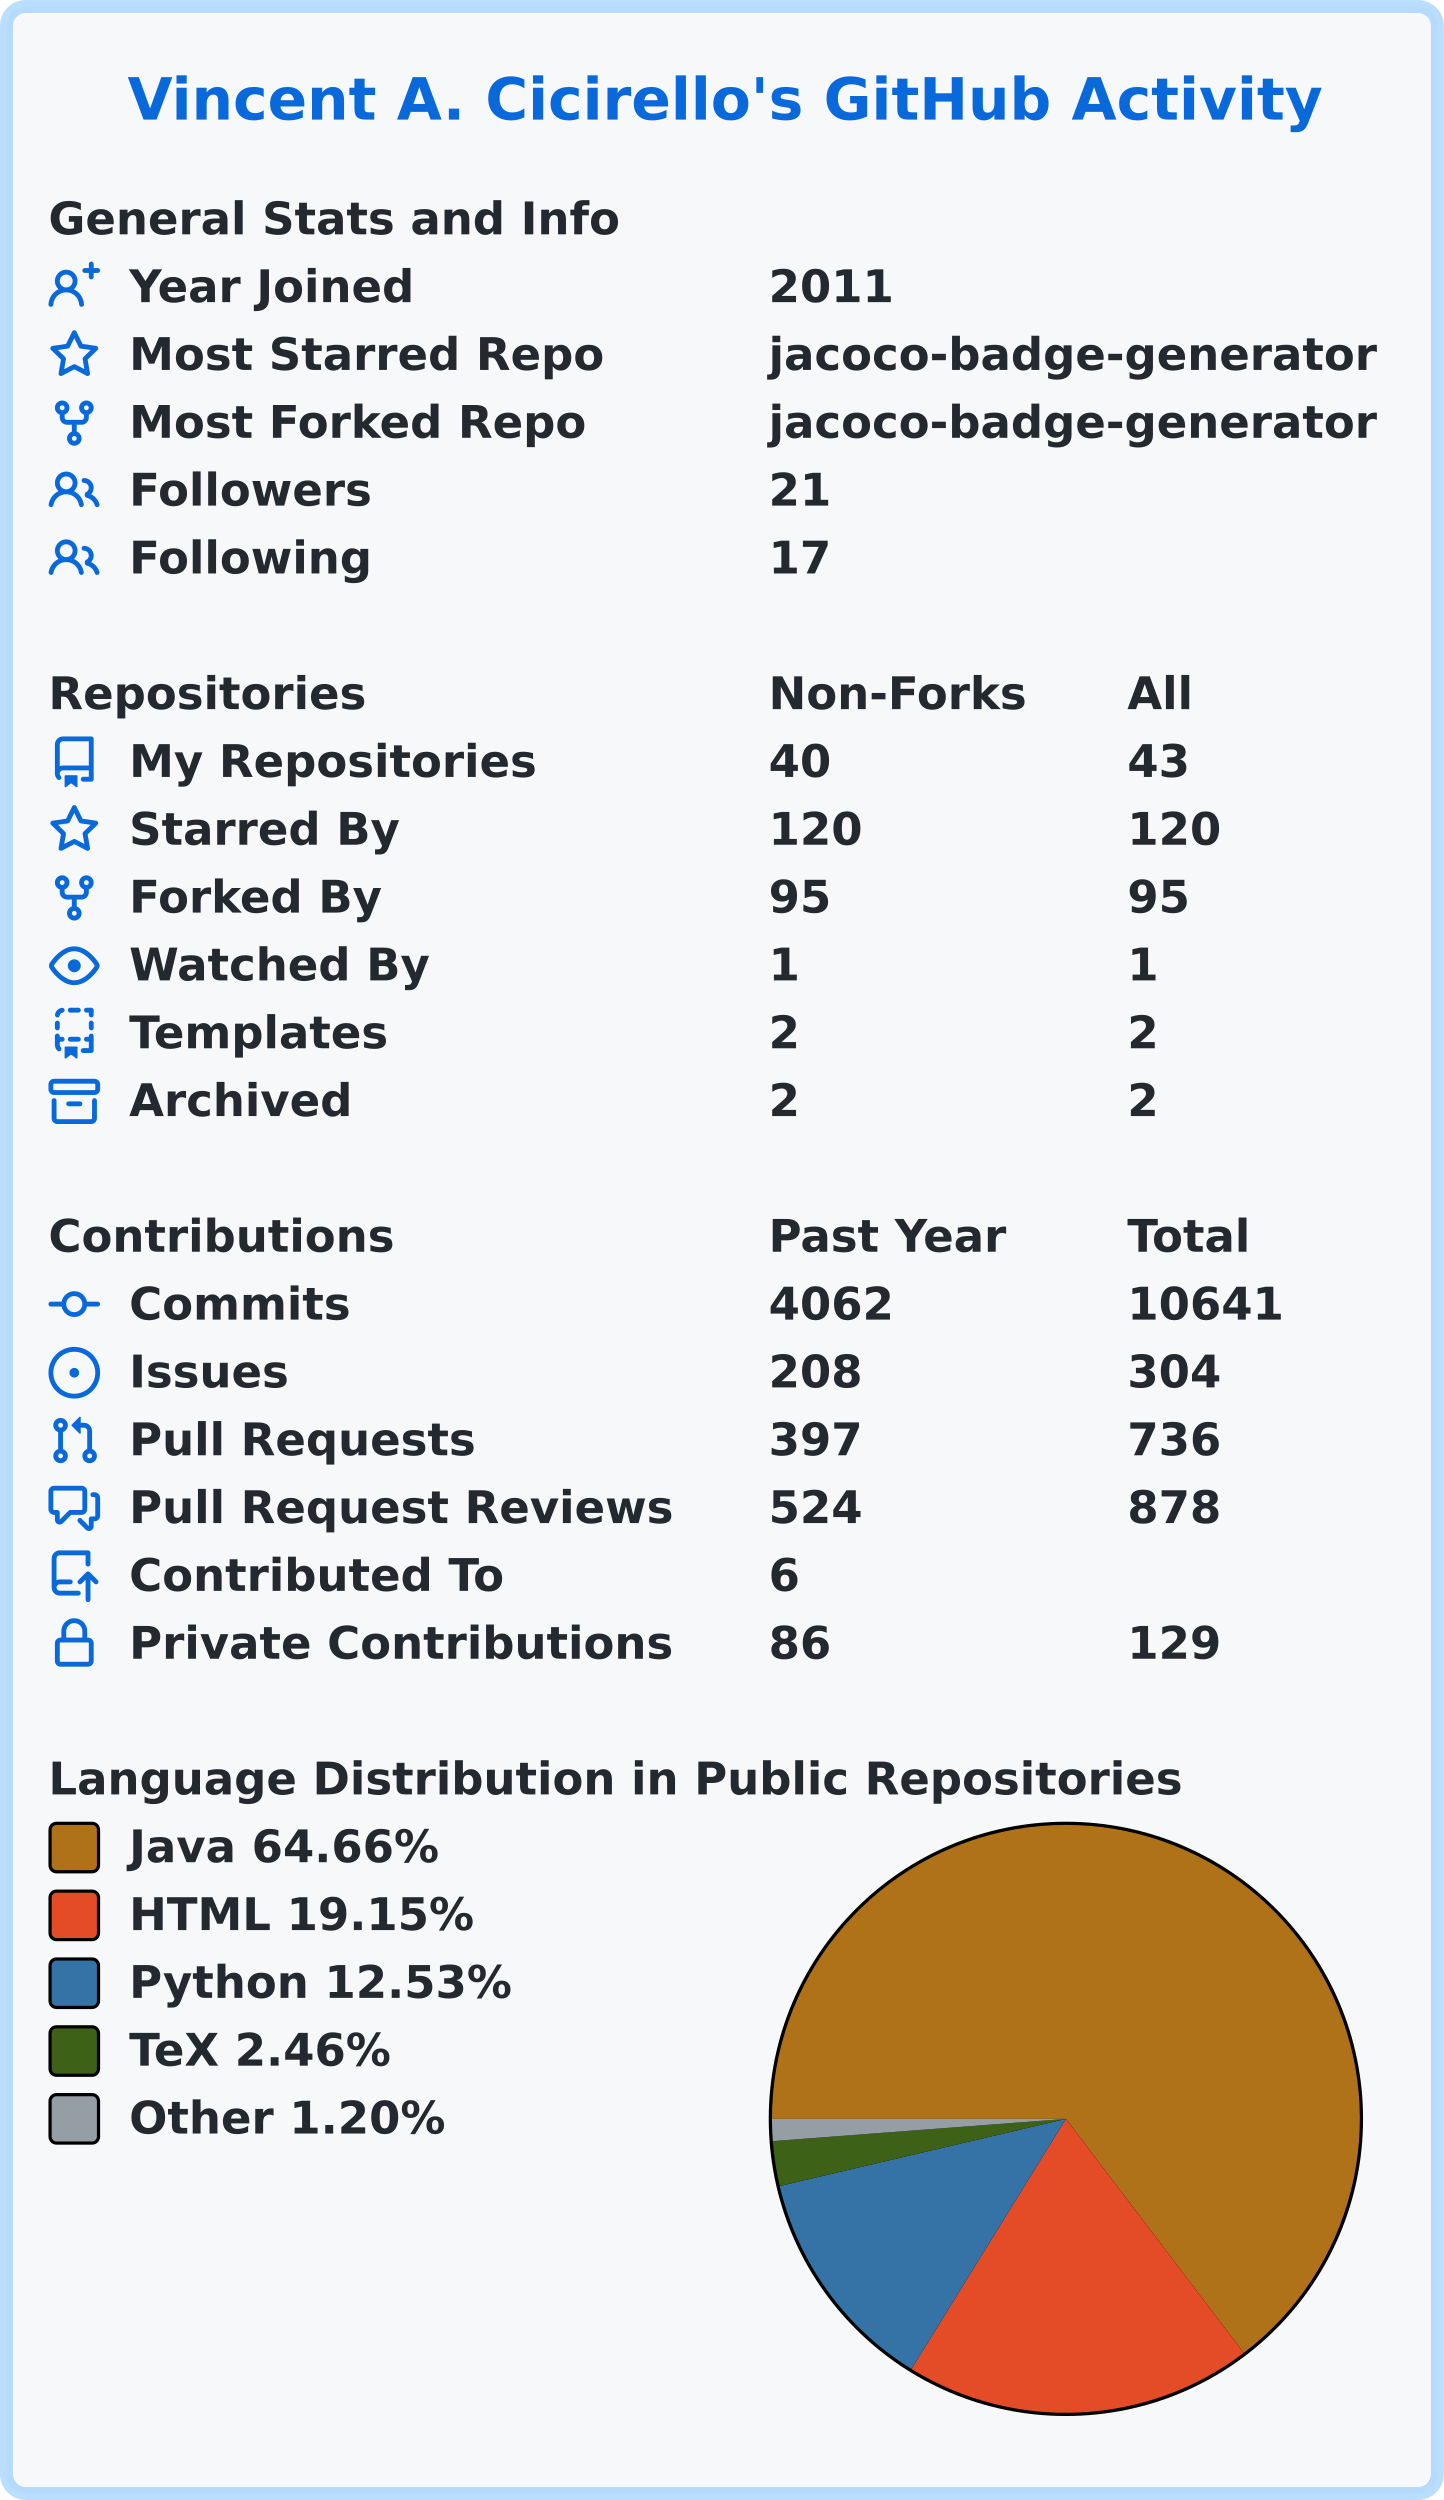
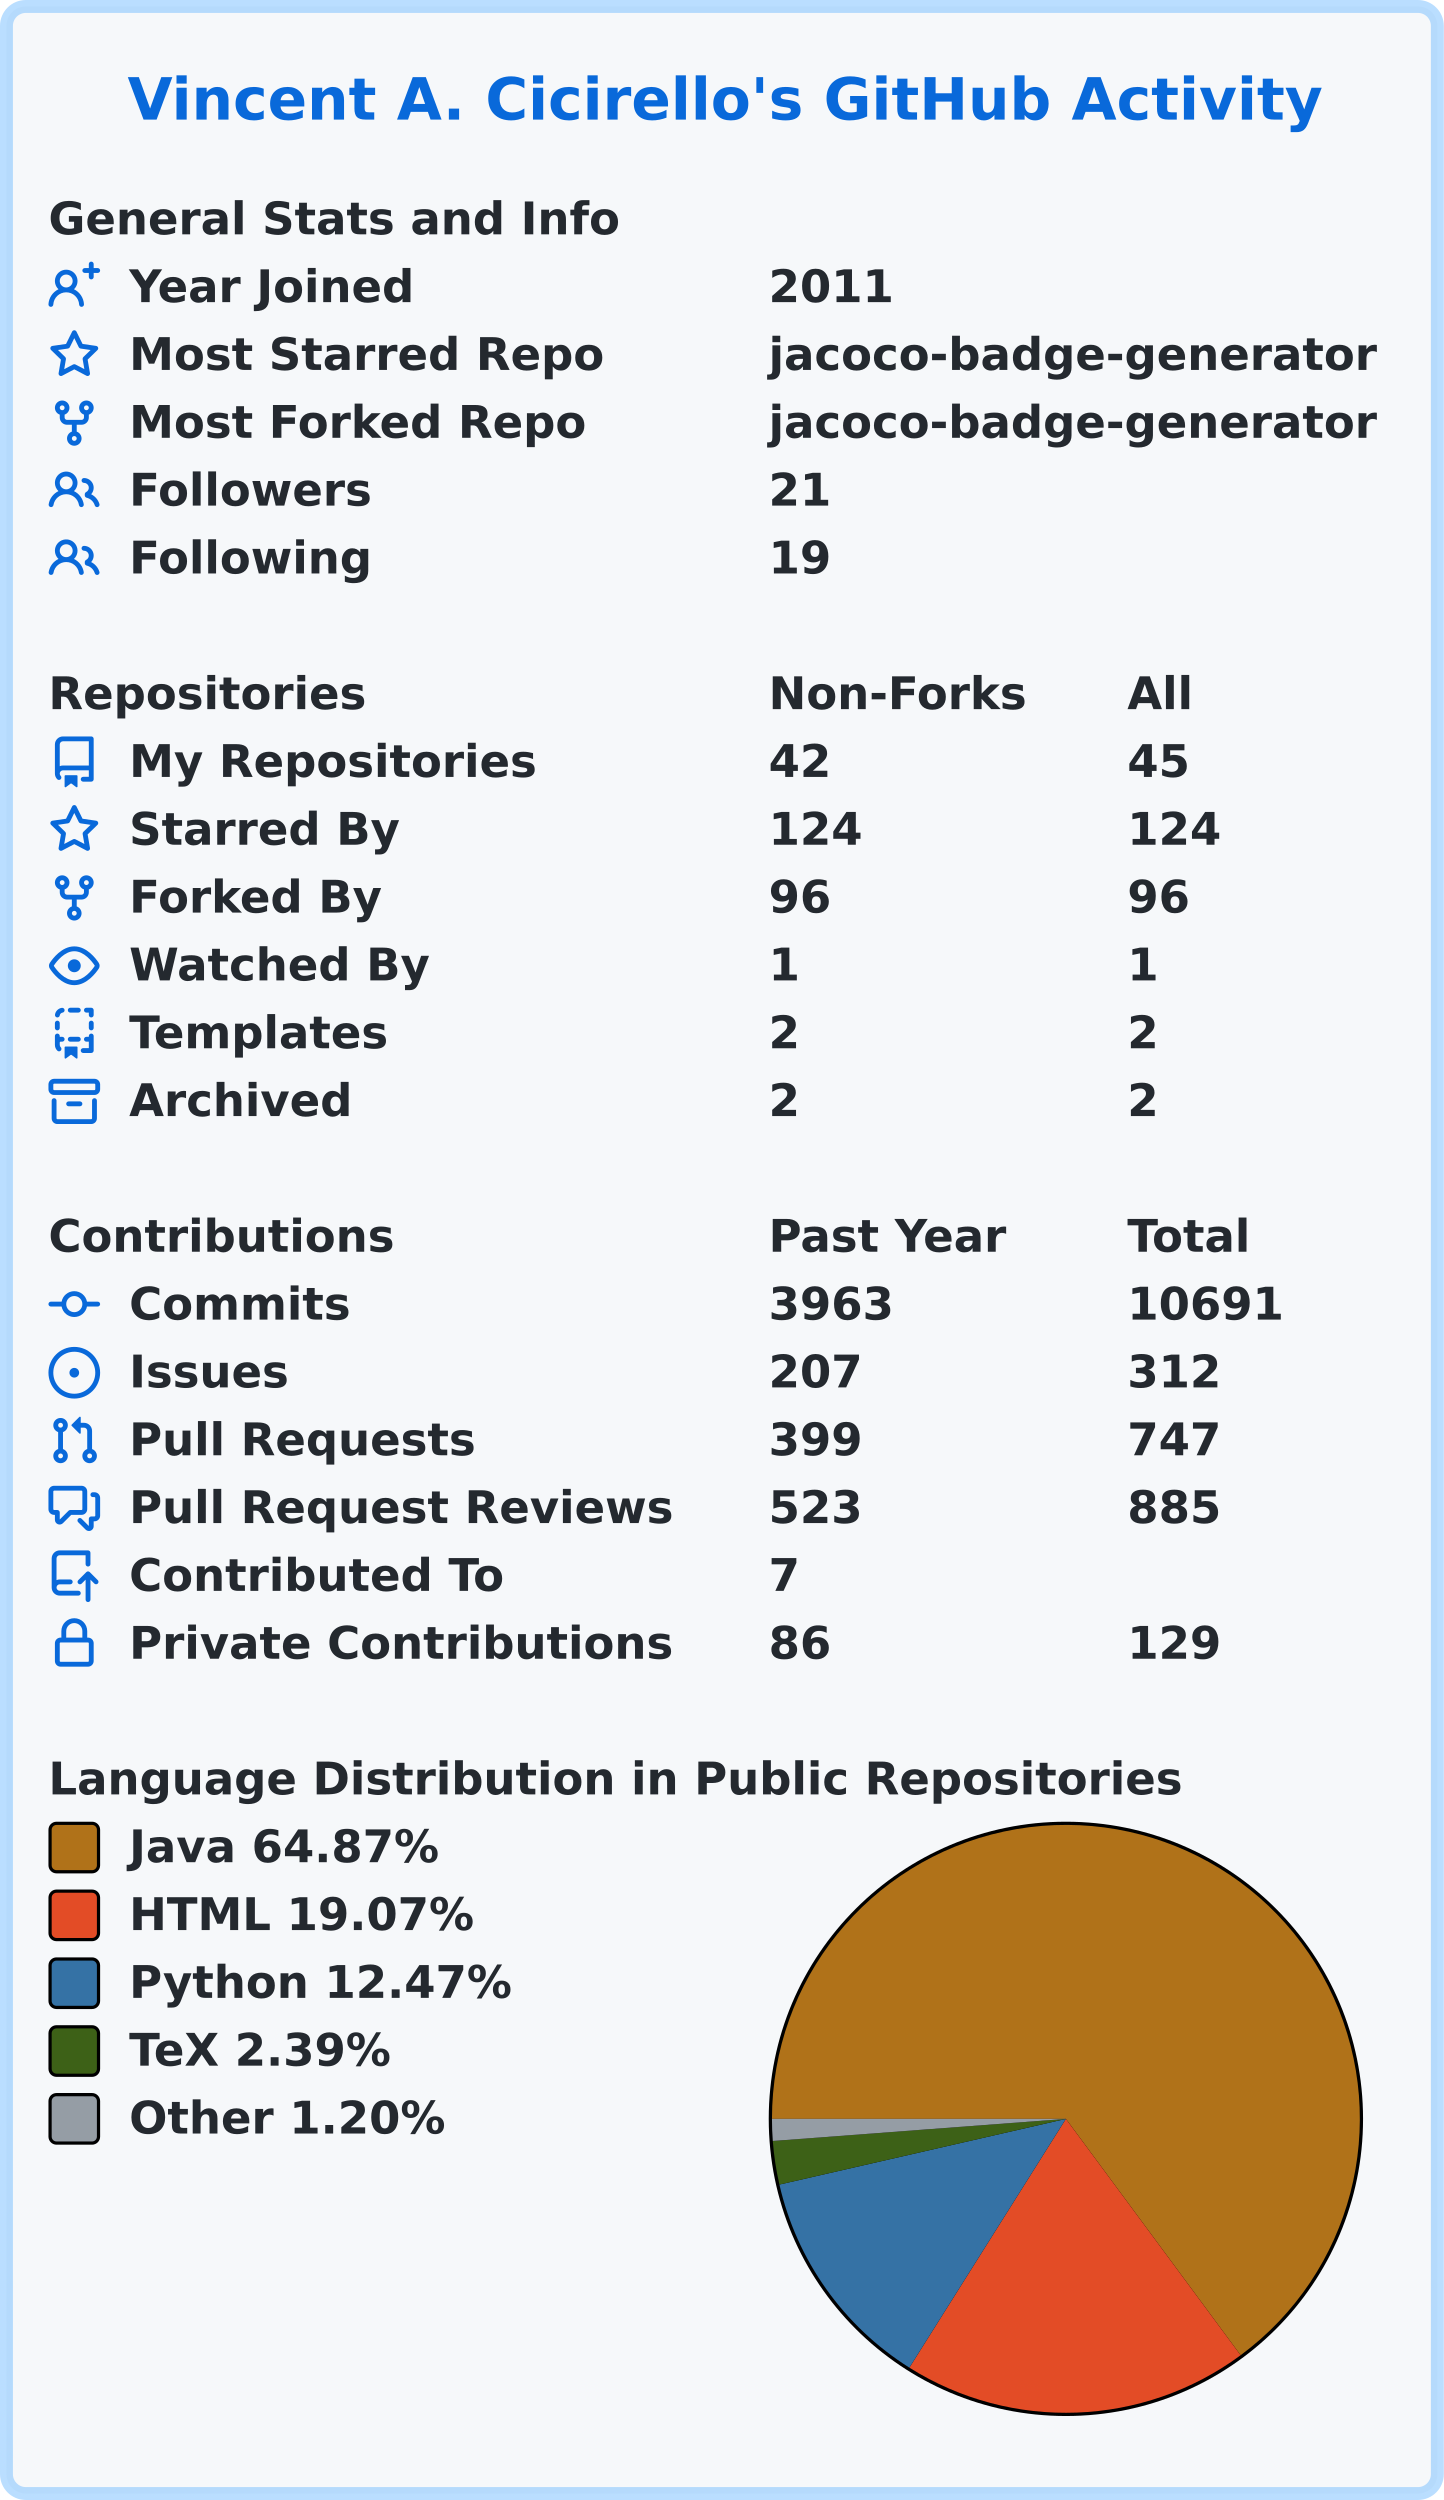
<svg xmlns="http://www.w3.org/2000/svg" width="447" height="774" viewBox="0 0 447 774" lang="en" xml:lang="en">
  <rect x="2" y="2" stroke-width="4" rx="6" width="443" height="770" stroke="rgba(84,174,255,0.4)" fill="#f6f8fa" />
  <g font-weight="600" font-size="110pt" font-family="Verdana,Geneva,DejaVu Sans,sans-serif" text-rendering="geometricPrecision">
    <text x="321" y="301" lengthAdjust="spacingAndGlyphs" textLength="2985" transform="scale(0.123)" fill="#0969da">Vincent A. Cicirello's GitHub Activity</text>
    <g transform="translate(0, 60)" fill="#24292f">
      <g transform="translate(15, 0)">
        <g transform="scale(0.095)">
          <text x="0" y="132" textLength="1851" lengthAdjust="spacingAndGlyphs">General Stats and Info</text>
        </g>
      </g>
      <g transform="translate(15, 21)">
        <path fill="#0969da" fill-rule="evenodd" d="M13.25 0a.75.75 0 01.75.75V2h1.25a.75.75 0 010 1.5H14v1.25a.75.75 0 01-1.5 0V3.5h-1.25a.75.75 0 010-1.5h1.25V.75a.75.75 0 01.75-.75zM5.5 4a2 2 0 100 4 2 2 0 000-4zm2.4 4.548a3.5 3.5 0 10-4.799 0 5.527 5.527 0 00-3.1 4.66.75.75 0 101.498.085A4.01 4.01 0 015.5 9.5a4.01 4.01 0 014.001 3.793.75.75 0 101.498-.086 5.527 5.527 0 00-3.1-4.659z" />
        <g transform="scale(0.095)">
          <text lengthAdjust="spacingAndGlyphs" textLength="932" x="263" y="132">Year Joined</text>
          <text lengthAdjust="spacingAndGlyphs" textLength="420" x="2347" y="132">2011</text>
        </g>
      </g>
      <g transform="translate(15, 42)">
        <path fill="#0969da" fill-rule="evenodd" d="M8 .25a.75.75 0 01.673.418l1.882 3.815 4.21.612a.75.75 0 01.416 1.279l-3.046 2.97.719 4.192a.75.75 0 01-1.088.791L8 12.347l-3.766 1.98a.75.75 0 01-1.088-.79l.72-4.194L.818 6.374a.75.75 0 01.416-1.28l4.21-.611L7.327.668A.75.75 0 018 .25zm0 2.445L6.615 5.5a.75.75 0 01-.564.41l-3.097.45 2.24 2.184a.75.75 0 01.216.664l-.528 3.084 2.769-1.456a.75.75 0 01.698 0l2.77 1.456-.53-3.084a.75.75 0 01.216-.664l2.24-2.183-3.096-.45a.75.75 0 01-.564-.41L8 2.694v.001z" />
        <g transform="scale(0.095)">
          <text lengthAdjust="spacingAndGlyphs" textLength="1532" x="263" y="132">Most Starred Repo</text>
          <text lengthAdjust="spacingAndGlyphs" textLength="1986" x="2347" y="132">jacoco-badge-generator</text>
        </g>
      </g>
      <g transform="translate(15, 63)">
        <path fill="#0969da" fill-rule="evenodd" d="M5 3.25a.75.75 0 11-1.5 0 .75.75 0 011.5 0zm0 2.122a2.25 2.25 0 10-1.5 0v.878A2.25 2.25 0 005.75 8.5h1.5v2.128a2.251 2.251 0 101.5 0V8.5h1.5a2.25 2.25 0 002.25-2.25v-.878a2.25 2.25 0 10-1.5 0v.878a.75.75 0 01-.75.75h-4.5A.75.75 0 015 6.25v-.878zm3.75 7.378a.75.75 0 11-1.5 0 .75.75 0 011.5 0zm3-8.75a.75.75 0 100-1.5.75.75 0 000 1.5z" />
        <g transform="scale(0.095)">
          <text lengthAdjust="spacingAndGlyphs" textLength="1485" x="263" y="132">Most Forked Repo</text>
          <text lengthAdjust="spacingAndGlyphs" textLength="1986" x="2347" y="132">jacoco-badge-generator</text>
        </g>
      </g>
      <g transform="translate(15, 84)">
        <path fill="#0969da" fill-rule="evenodd" d="M5.5 3.5a2 2 0 100 4 2 2 0 000-4zM2 5.5a3.5 3.5 0 115.898 2.549 5.507 5.507 0 013.034 4.084.75.75 0 11-1.482.235 4.001 4.001 0 00-7.9 0 .75.75 0 01-1.482-.236A5.507 5.507 0 013.102 8.05 3.49 3.49 0 012 5.5zM11 4a.75.75 0 100 1.5 1.5 1.5 0 01.666 2.844.75.75 0 00-.416.672v.352a.75.75 0 00.574.73c1.2.289 2.162 1.2 2.522 2.372a.75.75 0 101.434-.44 5.01 5.01 0 00-2.56-3.012A3 3 0 0011 4z" />
        <g transform="scale(0.095)">
          <text lengthAdjust="spacingAndGlyphs" textLength="778" x="263" y="132">Followers</text>
          <text lengthAdjust="spacingAndGlyphs" textLength="210" x="2347" y="132">21</text>
        </g>
      </g>
      <g transform="translate(15, 105)">
        <path fill="#0969da" fill-rule="evenodd" d="M5.5 3.5a2 2 0 100 4 2 2 0 000-4zM2 5.5a3.5 3.5 0 115.898 2.549 5.507 5.507 0 013.034 4.084.75.75 0 11-1.482.235 4.001 4.001 0 00-7.9 0 .75.75 0 01-1.482-.236A5.507 5.507 0 013.102 8.05 3.49 3.49 0 012 5.5zM11 4a.75.75 0 100 1.5 1.5 1.5 0 01.666 2.844.75.75 0 00-.416.672v.352a.75.75 0 00.574.73c1.2.289 2.162 1.2 2.522 2.372a.75.75 0 101.434-.44 5.01 5.01 0 00-2.56-3.012A3 3 0 0011 4z" />
        <g transform="scale(0.095)">
          <text lengthAdjust="spacingAndGlyphs" textLength="780" x="263" y="132">Following</text>
-           <text lengthAdjust="spacingAndGlyphs" textLength="210" x="2347" y="132">17</text>
+           <text lengthAdjust="spacingAndGlyphs" textLength="210" x="2347" y="132">19</text>
        </g>
      </g>
    </g>
    <g transform="translate(0, 207)" fill="#24292f">
      <g transform="translate(15, 0)">
        <g transform="scale(0.095)">
          <text x="0" y="132" textLength="1020" lengthAdjust="spacingAndGlyphs">Repositories</text>
          <text x="2347" y="132" textLength="832" lengthAdjust="spacingAndGlyphs">Non-Forks</text>
          <text x="3516" y="132" textLength="206" lengthAdjust="spacingAndGlyphs">All</text>
        </g>
      </g>
      <g transform="translate(15, 21)">
        <path fill="#0969da" fill-rule="evenodd" d="M2 2.5A2.5 2.5 0 014.5 0h8.75a.75.75 0 01.75.75v12.5a.75.75 0 01-.75.75h-2.5a.75.75 0 110-1.5h1.75v-2h-8a1 1 0 00-.714 1.7.75.75 0 01-1.072 1.05A2.495 2.495 0 012 11.5v-9zm10.5-1V9h-8c-.356 0-.694.074-1 .208V2.5a1 1 0 011-1h8zM5 12.25v3.25a.25.25 0 00.4.2l1.45-1.087a.25.25 0 01.3 0L8.6 15.7a.25.25 0 00.4-.2v-3.25a.25.25 0 00-.25-.25h-3.5a.25.25 0 00-.25.25z" />
        <g transform="scale(0.095)">
          <text lengthAdjust="spacingAndGlyphs" textLength="1312" x="263" y="132">My Repositories</text>
-           <text lengthAdjust="spacingAndGlyphs" textLength="210" x="2347" y="132">40</text>
-           <text lengthAdjust="spacingAndGlyphs" textLength="210" x="3516" y="132">43</text>
+           <text lengthAdjust="spacingAndGlyphs" textLength="210" x="2347" y="132">42</text>
+           <text lengthAdjust="spacingAndGlyphs" textLength="210" x="3516" y="132">45</text>
        </g>
      </g>
      <g transform="translate(15, 42)">
        <path fill="#0969da" fill-rule="evenodd" d="M8 .25a.75.75 0 01.673.418l1.882 3.815 4.21.612a.75.75 0 01.416 1.279l-3.046 2.97.719 4.192a.75.75 0 01-1.088.791L8 12.347l-3.766 1.98a.75.75 0 01-1.088-.79l.72-4.194L.818 6.374a.75.75 0 01.416-1.28l4.21-.611L7.327.668A.75.75 0 018 .25zm0 2.445L6.615 5.5a.75.75 0 01-.564.41l-3.097.45 2.24 2.184a.75.75 0 01.216.664l-.528 3.084 2.769-1.456a.75.75 0 01.698 0l2.77 1.456-.53-3.084a.75.75 0 01.216-.664l2.24-2.183-3.096-.45a.75.75 0 01-.564-.41L8 2.694v.001z" />
        <g transform="scale(0.095)">
          <text lengthAdjust="spacingAndGlyphs" textLength="874" x="263" y="132">Starred By</text>
-           <text lengthAdjust="spacingAndGlyphs" textLength="315" x="2347" y="132">120</text>
-           <text lengthAdjust="spacingAndGlyphs" textLength="315" x="3516" y="132">120</text>
+           <text lengthAdjust="spacingAndGlyphs" textLength="315" x="2347" y="132">124</text>
+           <text lengthAdjust="spacingAndGlyphs" textLength="315" x="3516" y="132">124</text>
        </g>
      </g>
      <g transform="translate(15, 63)">
        <path fill="#0969da" fill-rule="evenodd" d="M5 3.25a.75.75 0 11-1.5 0 .75.75 0 011.5 0zm0 2.122a2.25 2.25 0 10-1.5 0v.878A2.25 2.25 0 005.75 8.5h1.5v2.128a2.251 2.251 0 101.5 0V8.5h1.5a2.25 2.25 0 002.25-2.25v-.878a2.25 2.25 0 10-1.5 0v.878a.75.75 0 01-.75.75h-4.5A.75.75 0 015 6.25v-.878zm3.75 7.378a.75.75 0 11-1.5 0 .75.75 0 011.5 0zm3-8.75a.75.75 0 100-1.5.75.75 0 000 1.5z" />
        <g transform="scale(0.095)">
          <text lengthAdjust="spacingAndGlyphs" textLength="828" x="263" y="132">Forked By</text>
-           <text lengthAdjust="spacingAndGlyphs" textLength="210" x="2347" y="132">95</text>
-           <text lengthAdjust="spacingAndGlyphs" textLength="210" x="3516" y="132">95</text>
+           <text lengthAdjust="spacingAndGlyphs" textLength="210" x="2347" y="132">96</text>
+           <text lengthAdjust="spacingAndGlyphs" textLength="210" x="3516" y="132">96</text>
        </g>
      </g>
      <g transform="translate(15, 84)">
        <path fill="#0969da" fill-rule="evenodd" d="M1.679 7.932c.412-.621 1.242-1.75 2.366-2.717C5.175 4.242 6.527 3.5 8 3.5c1.473 0 2.824.742 3.955 1.715 1.124.967 1.954 2.096 2.366 2.717a.119.119 0 010 .136c-.412.621-1.242 1.75-2.366 2.717C10.825 11.758 9.473 12.5 8 12.5c-1.473 0-2.824-.742-3.955-1.715C2.92 9.818 2.09 8.69 1.679 8.068a.119.119 0 010-.136zM8 2c-1.981 0-3.67.992-4.933 2.078C1.797 5.169.88 6.423.43 7.1a1.619 1.619 0 000 1.798c.45.678 1.367 1.932 2.637 3.024C4.329 13.008 6.019 14 8 14c1.981 0 3.67-.992 4.933-2.078 1.27-1.091 2.187-2.345 2.637-3.023a1.619 1.619 0 000-1.798c-.45-.678-1.367-1.932-2.637-3.023C11.671 2.992 9.981 2 8 2zm0 8a2 2 0 100-4 2 2 0 000 4z" />
        <g transform="scale(0.095)">
          <text lengthAdjust="spacingAndGlyphs" textLength="993" x="263" y="132">Watched By</text>
          <text lengthAdjust="spacingAndGlyphs" textLength="105" x="2347" y="132">1</text>
          <text lengthAdjust="spacingAndGlyphs" textLength="105" x="3516" y="132">1</text>
        </g>
      </g>
      <g transform="translate(15, 105)">
        <path fill="#0969da" fill-rule="evenodd" d="M6 .75A.75.75 0 016.75 0h2.5a.75.75 0 010 1.5h-2.5A.75.75 0 016 .75zm5 0a.75.75 0 01.75-.75h1.5a.75.75 0 01.75.75v1.5a.75.75 0 01-1.5 0V1.5h-.75A.75.75 0 0111 .75zM4.992.662a.75.75 0 01-.636.848c-.436.063-.783.41-.846.846a.75.75 0 01-1.485-.212A2.501 2.501 0 014.144.025a.75.75 0 01.848.637zM2.75 4a.75.75 0 01.75.75v1.5a.75.75 0 01-1.5 0v-1.5A.75.75 0 012.75 4zm10.5 0a.75.75 0 01.75.75v1.5a.75.75 0 01-1.5 0v-1.5a.75.75 0 01.75-.75zM2.75 8a.75.75 0 01.75.75v.268A1.72 1.72 0 013.75 9h.5a.75.75 0 010 1.5h-.5a.25.25 0 00-.25.25v.75c0 .28.114.532.3.714a.75.75 0 01-1.05 1.072A2.495 2.495 0 012 11.5V8.75A.75.75 0 012.75 8zm10.5 0a.75.75 0 01.75.75v4.5a.75.75 0 01-.75.75h-2.5a.75.75 0 010-1.5h1.75v-2h-.75a.75.75 0 010-1.5h.75v-.25a.75.75 0 01.75-.75zM6 9.75A.75.75 0 016.75 9h2.5a.75.75 0 010 1.5h-2.5A.75.75 0 016 9.75zm-1 2.5v3.25a.25.25 0 00.4.2l1.45-1.087a.25.25 0 01.3 0L8.6 15.7a.25.25 0 00.4-.2v-3.25a.25.25 0 00-.25-.25h-3.5a.25.25 0 00-.25.25z" />
        <g transform="scale(0.095)">
          <text lengthAdjust="spacingAndGlyphs" textLength="868" x="263" y="132">Templates</text>
          <text lengthAdjust="spacingAndGlyphs" textLength="105" x="2347" y="132">2</text>
          <text lengthAdjust="spacingAndGlyphs" textLength="105" x="3516" y="132">2</text>
        </g>
      </g>
      <g transform="translate(15, 126)">
        <path fill="#0969da" fill-rule="evenodd" d="M1.75 2.5a.25.25 0 00-.25.25v1.5c0 .138.112.25.25.25h12.5a.25.25 0 00.25-.25v-1.5a.25.25 0 00-.25-.25H1.75zM0 2.75C0 1.784.784 1 1.75 1h12.5c.966 0 1.75.784 1.75 1.75v1.5A1.75 1.75 0 0114.25 6H1.75A1.75 1.75 0 010 4.25v-1.5zM1.75 7a.75.75 0 01.75.75v5.5c0 .138.112.25.25.25h10.5a.25.25 0 00.25-.25v-5.5a.75.75 0 111.5 0v5.5A1.75 1.75 0 0113.25 15H2.75A1.75 1.75 0 011 13.25v-5.5A.75.75 0 011.75 7zm4.5 1a.75.75 0 000 1.5h3.5a.75.75 0 100-1.5h-3.5z" />
        <g transform="scale(0.095)">
          <text lengthAdjust="spacingAndGlyphs" textLength="726" x="263" y="132">Archived</text>
          <text lengthAdjust="spacingAndGlyphs" textLength="105" x="2347" y="132">2</text>
          <text lengthAdjust="spacingAndGlyphs" textLength="105" x="3516" y="132">2</text>
        </g>
      </g>
    </g>
    <g transform="translate(0, 375)" fill="#24292f">
      <g transform="translate(15, 0)">
        <g transform="scale(0.095)">
          <text x="0" y="132" textLength="1112" lengthAdjust="spacingAndGlyphs">Contributions</text>
          <text x="2347" y="132" textLength="774" lengthAdjust="spacingAndGlyphs">Past Year</text>
          <text x="3516" y="132" textLength="414" lengthAdjust="spacingAndGlyphs">Total</text>
        </g>
      </g>
      <g transform="translate(15, 21)">
        <path fill="#0969da" fill-rule="evenodd" d="M10.5 7.75a2.5 2.5 0 11-5 0 2.5 2.5 0 015 0zm1.43.75a4.002 4.002 0 01-7.86 0H.75a.75.75 0 110-1.5h3.32a4.001 4.001 0 017.86 0h3.32a.75.75 0 110 1.5h-3.32z" />
        <g transform="scale(0.095)">
          <text lengthAdjust="spacingAndGlyphs" textLength="734" x="263" y="132">Commits</text>
-           <text lengthAdjust="spacingAndGlyphs" textLength="420" x="2347" y="132">4062</text>
-           <text lengthAdjust="spacingAndGlyphs" textLength="525" x="3516" y="132">10641</text>
+           <text lengthAdjust="spacingAndGlyphs" textLength="420" x="2347" y="132">3963</text>
+           <text lengthAdjust="spacingAndGlyphs" textLength="525" x="3516" y="132">10691</text>
        </g>
      </g>
      <g transform="translate(15, 42)">
        <path fill="#0969da" d="M8 9.5a1.5 1.5 0 100-3 1.5 1.5 0 000 3z" />
        <path fill="#0969da" fill-rule="evenodd" d="M8 0a8 8 0 100 16A8 8 0 008 0zM1.5 8a6.5 6.5 0 1113 0 6.5 6.5 0 01-13 0z" />
        <g transform="scale(0.095)">
          <text lengthAdjust="spacingAndGlyphs" textLength="512" x="263" y="132">Issues</text>
-           <text lengthAdjust="spacingAndGlyphs" textLength="315" x="2347" y="132">208</text>
-           <text lengthAdjust="spacingAndGlyphs" textLength="315" x="3516" y="132">304</text>
+           <text lengthAdjust="spacingAndGlyphs" textLength="315" x="2347" y="132">207</text>
+           <text lengthAdjust="spacingAndGlyphs" textLength="315" x="3516" y="132">312</text>
        </g>
      </g>
      <g transform="translate(15, 63)">
        <path fill="#0969da" fill-rule="evenodd" d="M7.177 3.073L9.573.677A.25.25 0 0110 .854v4.792a.25.25 0 01-.427.177L7.177 3.427a.25.25 0 010-.354zM3.75 2.5a.75.75 0 100 1.5.75.75 0 000-1.5zm-2.25.75a2.25 2.25 0 113 2.122v5.256a2.251 2.251 0 11-1.5 0V5.372A2.25 2.25 0 011.5 3.25zM11 2.5h-1V4h1a1 1 0 011 1v5.628a2.251 2.251 0 101.5 0V5A2.5 2.5 0 0011 2.5zm1 10.25a.75.75 0 111.5 0 .75.75 0 01-1.5 0zM3.75 12a.75.75 0 100 1.5.75.75 0 000-1.5z" />
        <g transform="scale(0.095)">
          <text lengthAdjust="spacingAndGlyphs" textLength="1113" x="263" y="132">Pull Requests</text>
-           <text lengthAdjust="spacingAndGlyphs" textLength="315" x="2347" y="132">397</text>
-           <text lengthAdjust="spacingAndGlyphs" textLength="315" x="3516" y="132">736</text>
+           <text lengthAdjust="spacingAndGlyphs" textLength="315" x="2347" y="132">399</text>
+           <text lengthAdjust="spacingAndGlyphs" textLength="315" x="3516" y="132">747</text>
        </g>
      </g>
      <g transform="translate(15, 84)">
        <path fill="#0969da" fill-rule="evenodd" d="M1.5 2.75a.25.25 0 01.25-.25h8.5a.25.25 0 01.25.25v5.5a.25.25 0 01-.25.25h-3.5a.75.75 0 00-.53.22L3.5 11.44V9.25a.75.75 0 00-.75-.75h-1a.25.25 0 01-.25-.25v-5.5zM1.75 1A1.75 1.75 0 000 2.75v5.5C0 9.216.784 10 1.75 10H2v1.543a1.457 1.457 0 002.487 1.03L7.061 10h3.189A1.75 1.75 0 0012 8.25v-5.5A1.75 1.75 0 0010.25 1h-8.5zM14.5 4.75a.25.25 0 00-.25-.25h-.5a.75.75 0 110-1.5h.5c.966 0 1.75.784 1.75 1.75v5.5A1.75 1.75 0 0114.25 12H14v1.543a1.457 1.457 0 01-2.487 1.03L9.22 12.28a.75.75 0 111.06-1.06l2.22 2.22v-2.19a.75.75 0 01.75-.75h1a.25.25 0 00.25-.25v-5.5z" />
        <g transform="scale(0.095)">
          <text lengthAdjust="spacingAndGlyphs" textLength="1762" x="263" y="132">Pull Request Reviews</text>
-           <text lengthAdjust="spacingAndGlyphs" textLength="315" x="2347" y="132">524</text>
-           <text lengthAdjust="spacingAndGlyphs" textLength="315" x="3516" y="132">878</text>
+           <text lengthAdjust="spacingAndGlyphs" textLength="315" x="2347" y="132">523</text>
+           <text lengthAdjust="spacingAndGlyphs" textLength="315" x="3516" y="132">885</text>
        </g>
      </g>
      <g transform="translate(15, 105)">
        <path fill="#0969da" fill-rule="evenodd" d="M1 2.5A2.5 2.5 0 013.5 0h8.75a.75.75 0 01.75.75v3.5a.75.75 0 01-1.5 0V1.5h-8a1 1 0 00-1 1v6.708A2.492 2.492 0 013.5 9h3.25a.75.75 0 010 1.5H3.5a1 1 0 100 2h5.75a.75.75 0 010 1.5H3.5A2.5 2.5 0 011 11.5v-9zm13.23 7.79a.75.75 0 001.06-1.06l-2.505-2.505a.75.75 0 00-1.06 0L9.22 9.229a.75.75 0 001.06 1.061l1.225-1.224v6.184a.75.75 0 001.5 0V9.066l1.224 1.224z" />
        <g transform="scale(0.095)">
          <text lengthAdjust="spacingAndGlyphs" textLength="1234" x="263" y="132">Contributed To</text>
-           <text lengthAdjust="spacingAndGlyphs" textLength="105" x="2347" y="132">6</text>
+           <text lengthAdjust="spacingAndGlyphs" textLength="105" x="2347" y="132">7</text>
        </g>
      </g>
      <g transform="translate(15, 126)">
        <path fill="#0969da" fill-rule="evenodd" d="M4 4v2h-.25A1.75 1.75 0 002 7.75v5.5c0 .966.784 1.75 1.75 1.75h8.5A1.75 1.75 0 0014 13.25v-5.5A1.75 1.75 0 0012.25 6H12V4a4 4 0 10-8 0zm6.5 2V4a2.5 2.5 0 00-5 0v2h5zM12 7.5h.25a.25.25 0 01.25.25v5.5a.25.25 0 01-.25.25h-8.5a.25.25 0 01-.25-.25v-5.5a.25.25 0 01.25-.25H12z" />
        <g transform="scale(0.095)">
          <text lengthAdjust="spacingAndGlyphs" textLength="1742" x="263" y="132">Private Contributions</text>
          <text lengthAdjust="spacingAndGlyphs" textLength="210" x="2347" y="132">86</text>
          <text lengthAdjust="spacingAndGlyphs" textLength="315" x="3516" y="132">129</text>
        </g>
      </g>
    </g>
    <g transform="translate(0, 543)" fill="#24292f">
      <g transform="translate(15, 0)">
        <g transform="scale(0.095)">
          <text x="0" y="132" textLength="3652" lengthAdjust="spacingAndGlyphs">Language Distribution in Public Repositories</text>
        </g>
      </g>
      <g transform="translate(238, 21)">
        <circle cx="92" cy="92" r="92" fill="#000000" />
      </g>
      <g transform="translate(239, 22)">
-         <path fill-rule="evenodd" fill="#b07219" d="M 0.0,91 A 91 91 0 1 1 146.059 163.454 L 91,91 Z" />
-         <path fill-rule="evenodd" fill="#e34c26" d="M 146.059,163.454 A 91 91 0 0 1 43.19 168.429 L 91,91 Z" />
-         <path fill-rule="evenodd" fill="#3572A5" d="M 43.19,168.429 A 91 91 0 0 1 2.404 111.777 L 91,91 Z" />
-         <path fill-rule="evenodd" fill="#3D6117" d="M 2.404,111.777 A 91 91 0 0 1 0.26 97.876 L 91,91 Z" />
-         <path fill-rule="evenodd" fill="#959da5" d="M 0.26,97.876 A 91 91 0 0 1 0.0 91 L 91,91 Z" />
+         <path fill-rule="evenodd" fill="#b07219" d="M 0.0,91 A 91 91 0 1 1 145.097 164.175 L 91,91 Z" />
+         <path fill-rule="evenodd" fill="#e34c26" d="M 145.097,164.175 A 91 91 0 0 1 42.536 168.021 L 91,91 Z" />
+         <path fill-rule="evenodd" fill="#3572A5" d="M 42.536,168.021 A 91 91 0 0 1 2.302 111.341 L 91,91 Z" />
+         <path fill-rule="evenodd" fill="#3D6117" d="M 2.302,111.341 A 91 91 0 0 1 0.258 97.845 L 91,91 Z" />
+         <path fill-rule="evenodd" fill="#959da5" d="M 0.258,97.845 A 91 91 0 0 1 0.0 91 L 91,91 Z" />
      </g>
      <g transform="translate(15, 21)">
        <rect x="0.5" y="0.5" rx="2" width="15" height="15" fill="#b07219" stroke-width="1" stroke="#000000" />
-         <text transform="scale(0.095)" x="263" y="132" textLength="1038" lengthAdjust="spacingAndGlyphs">Java 64.66%</text>
+         <text transform="scale(0.095)" x="263" y="132" textLength="1038" lengthAdjust="spacingAndGlyphs">Java 64.87%</text>
      </g>
      <g transform="translate(15, 42)">
        <rect x="0.5" y="0.5" rx="2" width="15" height="15" fill="#e34c26" stroke-width="1" stroke="#000000" />
-         <text transform="scale(0.095)" x="263" y="132" textLength="1142" lengthAdjust="spacingAndGlyphs">HTML 19.15%</text>
+         <text transform="scale(0.095)" x="263" y="132" textLength="1142" lengthAdjust="spacingAndGlyphs">HTML 19.07%</text>
      </g>
      <g transform="translate(15, 63)">
        <rect x="0.5" y="0.5" rx="2" width="15" height="15" fill="#3572A5" stroke-width="1" stroke="#000000" />
-         <text transform="scale(0.095)" x="263" y="132" textLength="1254" lengthAdjust="spacingAndGlyphs">Python 12.53%</text>
+         <text transform="scale(0.095)" x="263" y="132" textLength="1254" lengthAdjust="spacingAndGlyphs">Python 12.47%</text>
      </g>
      <g transform="translate(15, 84)">
        <rect x="0.5" y="0.5" rx="2" width="15" height="15" fill="#3D6117" stroke-width="1" stroke="#000000" />
-         <text transform="scale(0.095)" x="263" y="132" textLength="894" lengthAdjust="spacingAndGlyphs">TeX 2.46%</text>
+         <text transform="scale(0.095)" x="263" y="132" textLength="894" lengthAdjust="spacingAndGlyphs">TeX 2.39%</text>
      </g>
      <g transform="translate(15, 105)">
        <rect x="0.5" y="0.5" rx="2" width="15" height="15" fill="#959da5" stroke-width="1" stroke="#000000" />
        <text transform="scale(0.095)" x="263" y="132" textLength="1047" lengthAdjust="spacingAndGlyphs">Other 1.20%</text>
      </g>
    </g>
  </g>
</svg>
